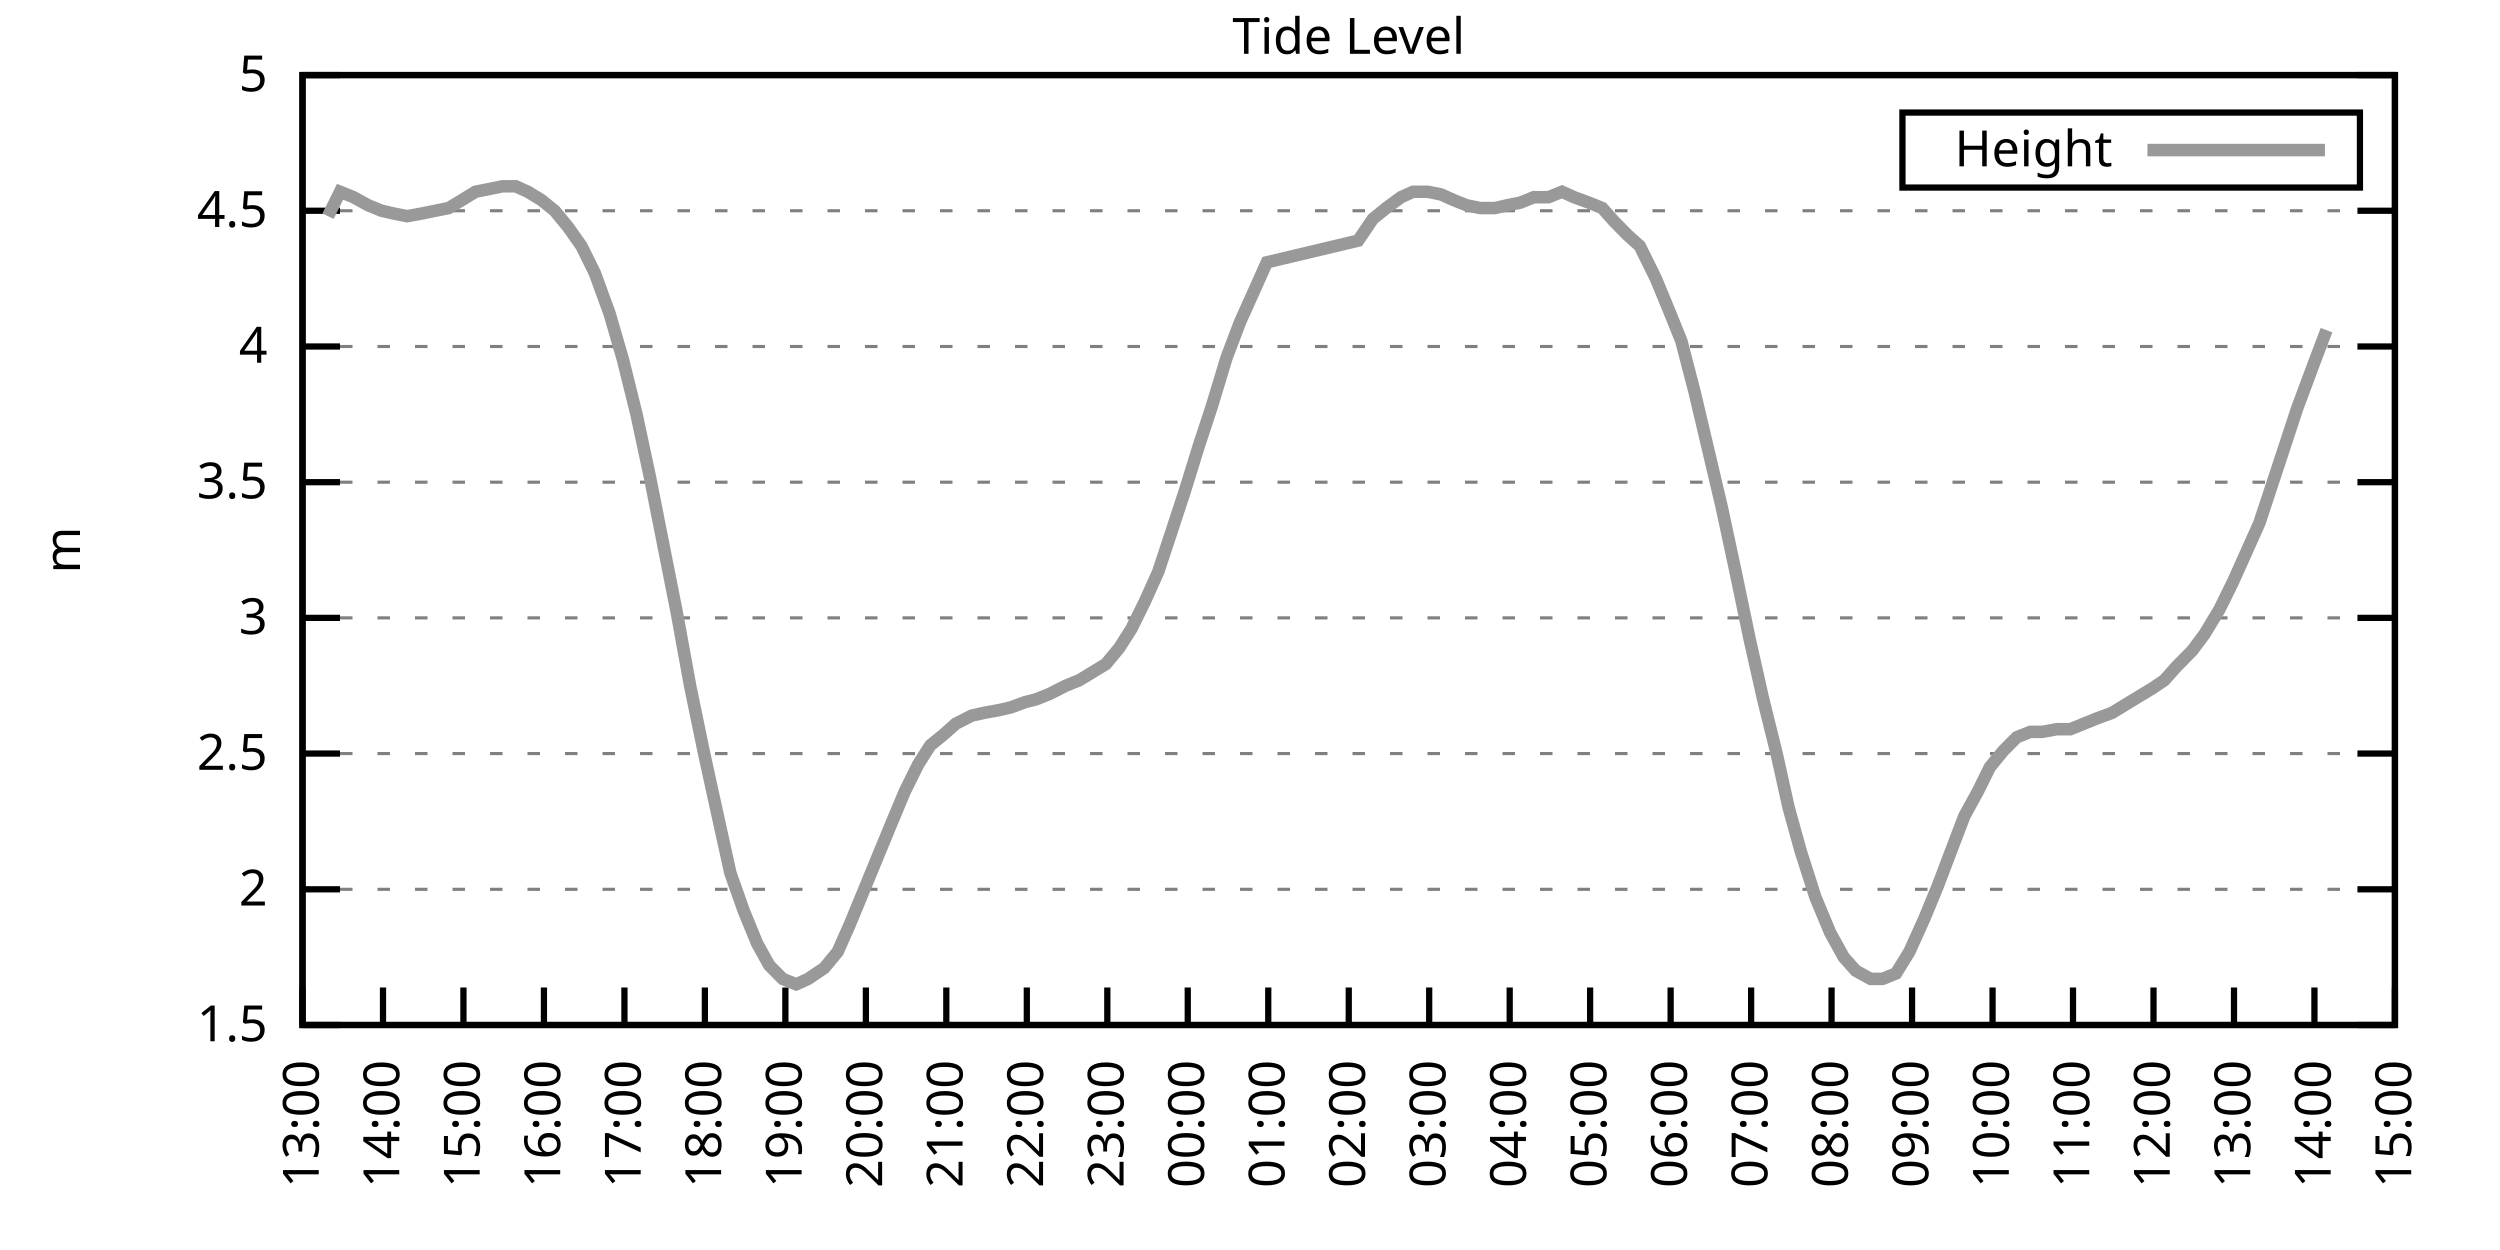
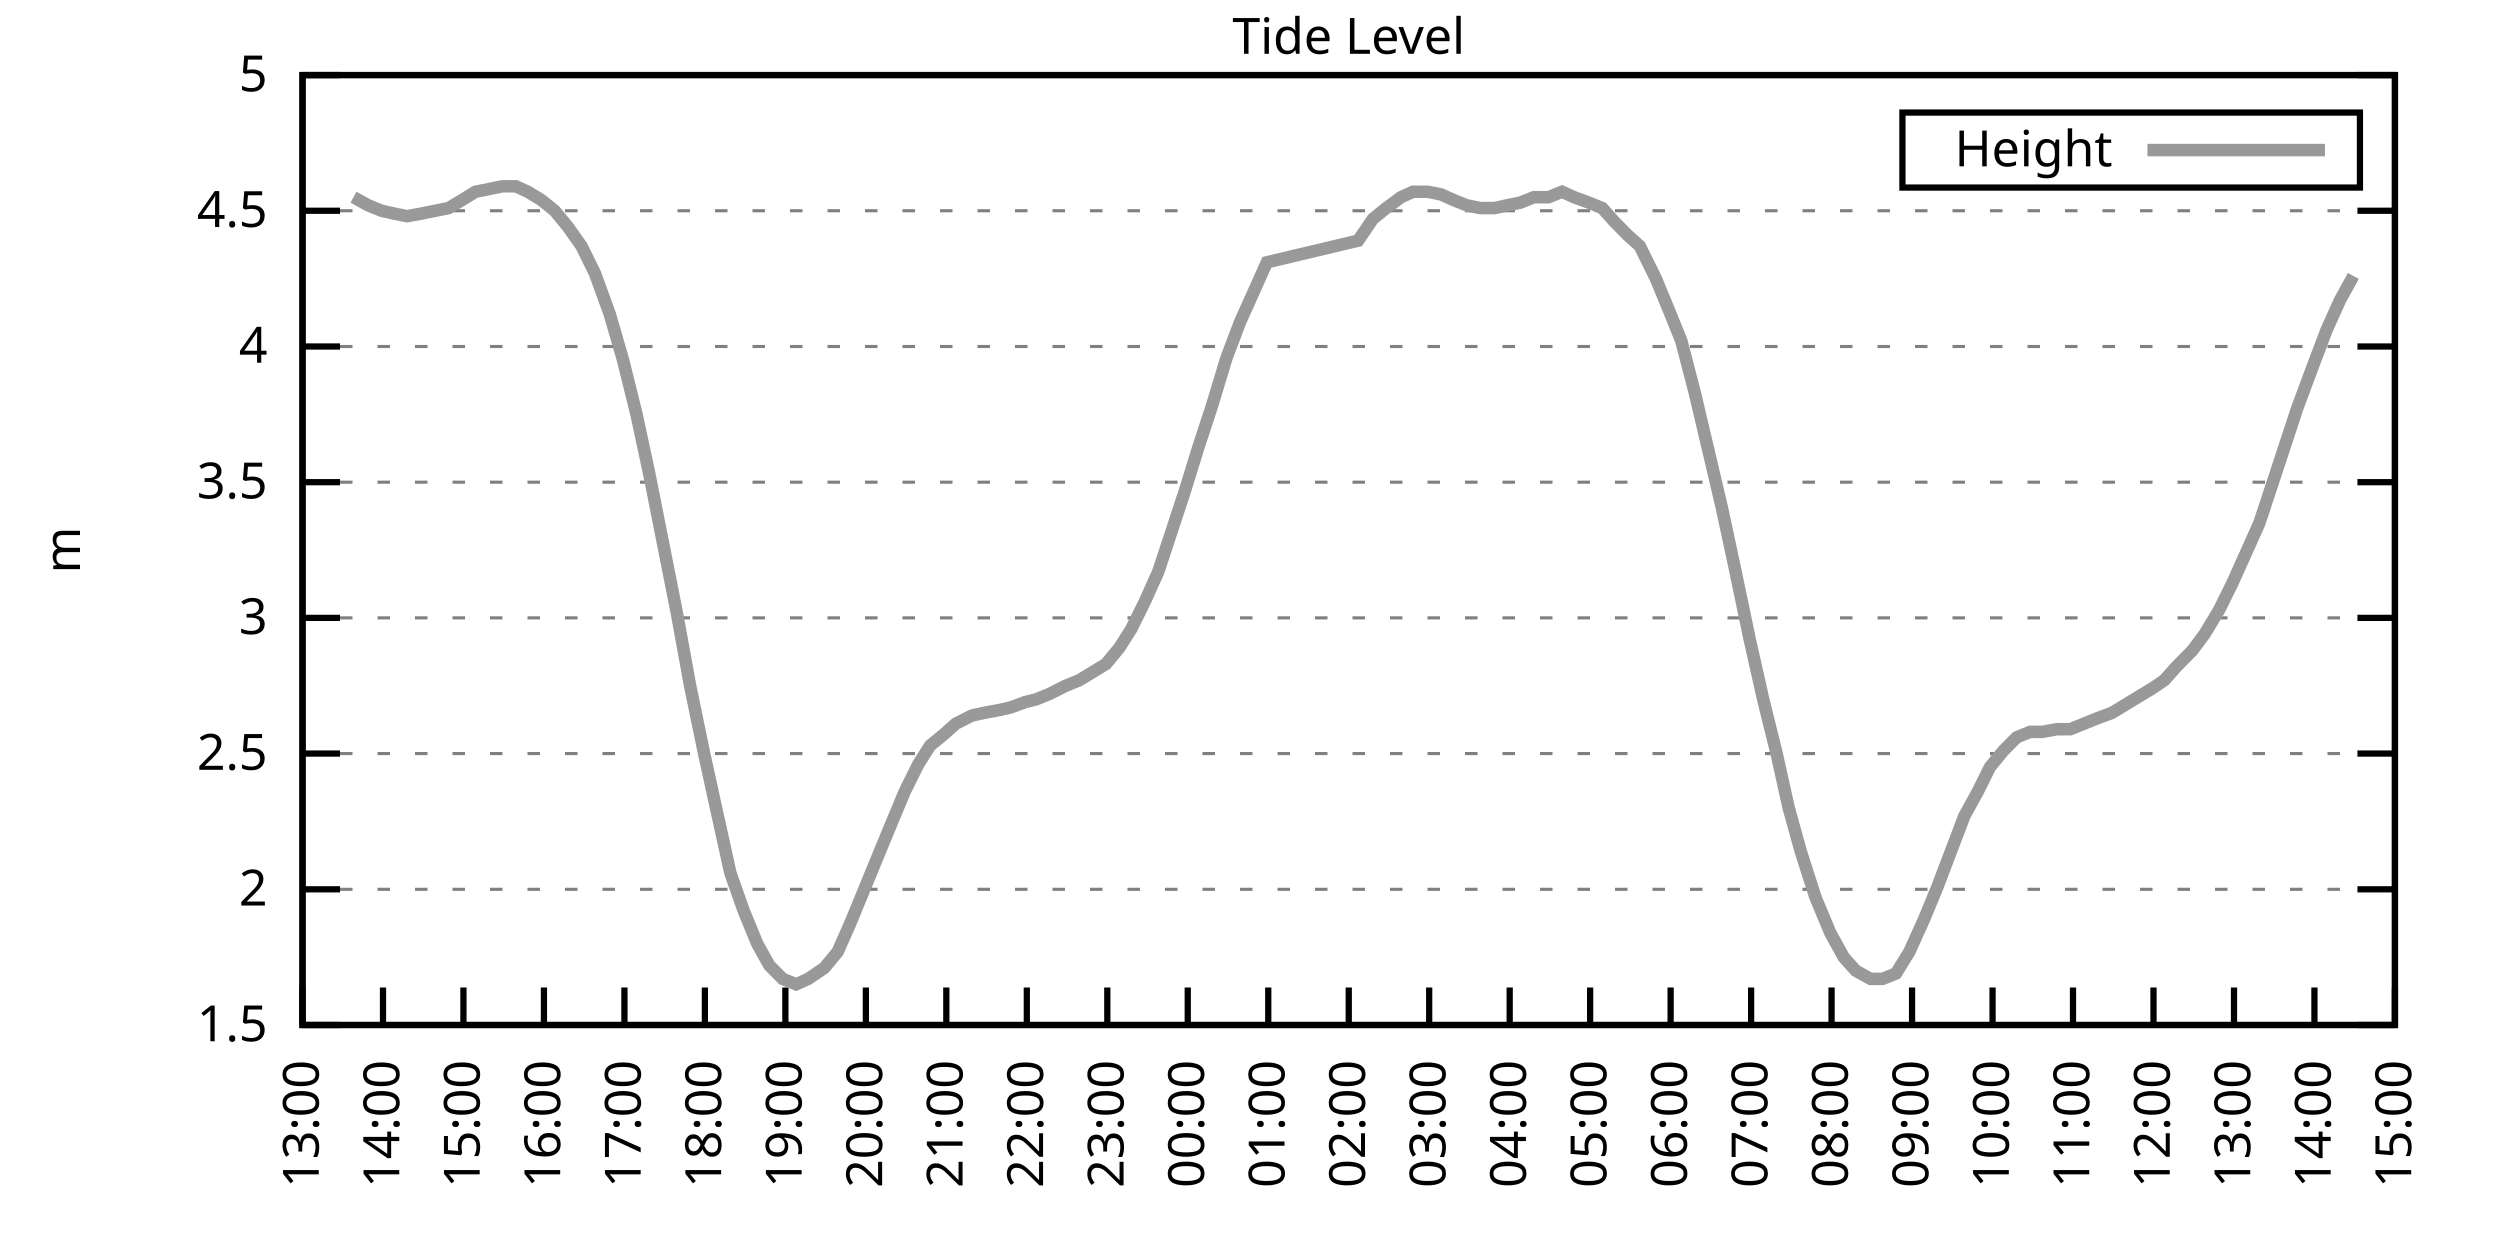
<svg xmlns="http://www.w3.org/2000/svg" xmlns:xlink="http://www.w3.org/1999/xlink" width="400" height="200" viewBox="0 0 400 200">
  <g id="gnuplot_canvas">
    <rect x="0" y="0" width="400" height="200" fill="none" />
    <defs>
      <circle id="gpDot" r="0.5" stroke-width="0.5" stroke="currentColor" />
      <path id="gpPt0" stroke-width="0.333" stroke="currentColor" d="M-1,0 h2 M0,-1 v2" />
      <path id="gpPt1" stroke-width="0.333" stroke="currentColor" d="M-1,-1 L1,1 M1,-1 L-1,1" />
      <path id="gpPt2" stroke-width="0.333" stroke="currentColor" d="M-1,0 L1,0 M0,-1 L0,1 M-1,-1 L1,1 M-1,1 L1,-1" />
      <rect id="gpPt3" stroke-width="0.333" stroke="currentColor" x="-1" y="-1" width="2" height="2" />
      <rect id="gpPt4" stroke-width="0.333" stroke="currentColor" fill="currentColor" x="-1" y="-1" width="2" height="2" />
      <circle id="gpPt5" stroke-width="0.333" stroke="currentColor" cx="0" cy="0" r="1" />
      <use xlink:href="#gpPt5" id="gpPt6" fill="currentColor" stroke="none" />
      <path id="gpPt7" stroke-width="0.333" stroke="currentColor" d="M0,-1.33 L-1.33,0.67 L1.33,0.67 z" />
      <use xlink:href="#gpPt7" id="gpPt8" fill="currentColor" stroke="none" />
      <use xlink:href="#gpPt7" id="gpPt9" stroke="currentColor" transform="rotate(180)" />
      <use xlink:href="#gpPt9" id="gpPt10" fill="currentColor" stroke="none" />
      <use xlink:href="#gpPt3" id="gpPt11" stroke="currentColor" transform="rotate(45)" />
      <use xlink:href="#gpPt11" id="gpPt12" fill="currentColor" stroke="none" />
      <path id="gpPt13" stroke-width="0.333" stroke="currentColor" d="M0,1.330 L1.265,0.411 L0.782,-1.067 L-0.782,-1.076 L-1.265,0.411 z" />
      <use xlink:href="#gpPt13" id="gpPt14" fill="currentColor" stroke="none" />
      <filter id="textbox" filterUnits="objectBoundingBox" x="0" y="0" height="1" width="1">
        <feFlood flood-color="white" flood-opacity="1" result="bgnd" />
        <feComposite in="SourceGraphic" in2="bgnd" operator="atop" />
      </filter>
      <filter id="greybox" filterUnits="objectBoundingBox" x="0" y="0" height="1" width="1">
        <feFlood flood-color="lightgrey" flood-opacity="1" result="grey" />
        <feComposite in="SourceGraphic" in2="grey" operator="atop" />
      </filter>
    </defs>
    <g fill="none" color="white" stroke="currentColor" stroke-width="1.00" stroke-linecap="butt" stroke-linejoin="miter">
</g>
    <g fill="none" color="black" stroke="currentColor" stroke-width="1.00" stroke-linecap="butt" stroke-linejoin="miter">
      <g stroke="none" shape-rendering="crispEdges">
        <polygon fill="rgb(255, 255, 255)" points="48.40,164.00 383.18,164.00 383.18,12.02 48.40,12.02 " />
      </g>
    </g>
    <g fill="none" color="black" stroke="currentColor" stroke-width="1.00" stroke-linecap="butt" stroke-linejoin="miter">
</g>
    <g fill="none" color="black" stroke="black" stroke-width="0.50" stroke-linecap="butt" stroke-linejoin="miter">
</g>
    <g fill="none" color="gray" stroke="currentColor" stroke-width="0.50" stroke-linecap="butt" stroke-linejoin="miter">
      <path stroke="gray" stroke-dasharray="2,4" class="gridline" d="M48.40,164.00 L383.19,164.00  " />
    </g>
    <g fill="none" color="gray" stroke="gray" stroke-width="1.00" stroke-linecap="butt" stroke-linejoin="miter">
</g>
    <g fill="none" color="black" stroke="currentColor" stroke-width="1.00" stroke-linecap="butt" stroke-linejoin="miter">
      <path stroke="black" d="M48.40,164.00 L54.40,164.00 M383.19,164.00 L377.19,164.00  " />
      <g transform="translate(42.80,166.60)" stroke="none" fill="black" font-family="Sans" font-size="8.00" text-anchor="end">
        <text>
          <tspan font-family="Sans"> 1.5</tspan>
        </text>
      </g>
    </g>
    <g fill="none" color="black" stroke="currentColor" stroke-width="1.00" stroke-linecap="butt" stroke-linejoin="miter">
</g>
    <g fill="none" color="black" stroke="black" stroke-width="0.50" stroke-linecap="butt" stroke-linejoin="miter">
</g>
    <g fill="none" color="gray" stroke="currentColor" stroke-width="0.50" stroke-linecap="butt" stroke-linejoin="miter">
      <path stroke="gray" stroke-dasharray="2,4" class="gridline" d="M48.40,142.29 L383.19,142.29  " />
    </g>
    <g fill="none" color="gray" stroke="gray" stroke-width="1.00" stroke-linecap="butt" stroke-linejoin="miter">
</g>
    <g fill="none" color="black" stroke="currentColor" stroke-width="1.00" stroke-linecap="butt" stroke-linejoin="miter">
      <path stroke="black" d="M48.40,142.29 L54.40,142.29 M383.19,142.29 L377.19,142.29  " />
      <g transform="translate(42.80,144.89)" stroke="none" fill="black" font-family="Sans" font-size="8.00" text-anchor="end">
        <text>
          <tspan font-family="Sans"> 2</tspan>
        </text>
      </g>
    </g>
    <g fill="none" color="black" stroke="currentColor" stroke-width="1.00" stroke-linecap="butt" stroke-linejoin="miter">
</g>
    <g fill="none" color="black" stroke="black" stroke-width="0.50" stroke-linecap="butt" stroke-linejoin="miter">
</g>
    <g fill="none" color="gray" stroke="currentColor" stroke-width="0.50" stroke-linecap="butt" stroke-linejoin="miter">
      <path stroke="gray" stroke-dasharray="2,4" class="gridline" d="M48.40,120.57 L383.19,120.57  " />
    </g>
    <g fill="none" color="gray" stroke="gray" stroke-width="1.00" stroke-linecap="butt" stroke-linejoin="miter">
</g>
    <g fill="none" color="black" stroke="currentColor" stroke-width="1.00" stroke-linecap="butt" stroke-linejoin="miter">
      <path stroke="black" d="M48.40,120.57 L54.40,120.57 M383.19,120.57 L377.19,120.57  " />
      <g transform="translate(42.80,123.17)" stroke="none" fill="black" font-family="Sans" font-size="8.00" text-anchor="end">
        <text>
          <tspan font-family="Sans"> 2.5</tspan>
        </text>
      </g>
    </g>
    <g fill="none" color="black" stroke="currentColor" stroke-width="1.00" stroke-linecap="butt" stroke-linejoin="miter">
</g>
    <g fill="none" color="black" stroke="black" stroke-width="0.50" stroke-linecap="butt" stroke-linejoin="miter">
</g>
    <g fill="none" color="gray" stroke="currentColor" stroke-width="0.50" stroke-linecap="butt" stroke-linejoin="miter">
      <path stroke="gray" stroke-dasharray="2,4" class="gridline" d="M48.40,98.86 L383.19,98.86  " />
    </g>
    <g fill="none" color="gray" stroke="gray" stroke-width="1.00" stroke-linecap="butt" stroke-linejoin="miter">
</g>
    <g fill="none" color="black" stroke="currentColor" stroke-width="1.00" stroke-linecap="butt" stroke-linejoin="miter">
      <path stroke="black" d="M48.40,98.86 L54.40,98.86 M383.19,98.86 L377.19,98.86  " />
      <g transform="translate(42.80,101.46)" stroke="none" fill="black" font-family="Sans" font-size="8.00" text-anchor="end">
        <text>
          <tspan font-family="Sans"> 3</tspan>
        </text>
      </g>
    </g>
    <g fill="none" color="black" stroke="currentColor" stroke-width="1.00" stroke-linecap="butt" stroke-linejoin="miter">
</g>
    <g fill="none" color="black" stroke="black" stroke-width="0.50" stroke-linecap="butt" stroke-linejoin="miter">
</g>
    <g fill="none" color="gray" stroke="currentColor" stroke-width="0.50" stroke-linecap="butt" stroke-linejoin="miter">
      <path stroke="gray" stroke-dasharray="2,4" class="gridline" d="M48.40,77.15 L383.19,77.15  " />
    </g>
    <g fill="none" color="gray" stroke="gray" stroke-width="1.00" stroke-linecap="butt" stroke-linejoin="miter">
</g>
    <g fill="none" color="black" stroke="currentColor" stroke-width="1.00" stroke-linecap="butt" stroke-linejoin="miter">
      <path stroke="black" d="M48.40,77.15 L54.40,77.15 M383.19,77.15 L377.19,77.15  " />
      <g transform="translate(42.80,79.75)" stroke="none" fill="black" font-family="Sans" font-size="8.00" text-anchor="end">
        <text>
          <tspan font-family="Sans"> 3.5</tspan>
        </text>
      </g>
    </g>
    <g fill="none" color="black" stroke="currentColor" stroke-width="1.00" stroke-linecap="butt" stroke-linejoin="miter">
</g>
    <g fill="none" color="black" stroke="black" stroke-width="0.50" stroke-linecap="butt" stroke-linejoin="miter">
</g>
    <g fill="none" color="gray" stroke="currentColor" stroke-width="0.50" stroke-linecap="butt" stroke-linejoin="miter">
      <path stroke="gray" stroke-dasharray="2,4" class="gridline" d="M48.40,55.44 L383.19,55.44  " />
    </g>
    <g fill="none" color="gray" stroke="gray" stroke-width="1.00" stroke-linecap="butt" stroke-linejoin="miter">
</g>
    <g fill="none" color="black" stroke="currentColor" stroke-width="1.00" stroke-linecap="butt" stroke-linejoin="miter">
      <path stroke="black" d="M48.40,55.44 L54.40,55.44 M383.19,55.44 L377.19,55.44  " />
      <g transform="translate(42.80,58.04)" stroke="none" fill="black" font-family="Sans" font-size="8.00" text-anchor="end">
        <text>
          <tspan font-family="Sans"> 4</tspan>
        </text>
      </g>
    </g>
    <g fill="none" color="black" stroke="currentColor" stroke-width="1.00" stroke-linecap="butt" stroke-linejoin="miter">
</g>
    <g fill="none" color="black" stroke="black" stroke-width="0.50" stroke-linecap="butt" stroke-linejoin="miter">
</g>
    <g fill="none" color="gray" stroke="currentColor" stroke-width="0.50" stroke-linecap="butt" stroke-linejoin="miter">
      <path stroke="gray" stroke-dasharray="2,4" class="gridline" d="M48.40,33.72 L383.19,33.72  " />
    </g>
    <g fill="none" color="gray" stroke="gray" stroke-width="1.00" stroke-linecap="butt" stroke-linejoin="miter">
</g>
    <g fill="none" color="black" stroke="currentColor" stroke-width="1.00" stroke-linecap="butt" stroke-linejoin="miter">
      <path stroke="black" d="M48.40,33.72 L54.40,33.72 M383.19,33.72 L377.19,33.72  " />
      <g transform="translate(42.80,36.32)" stroke="none" fill="black" font-family="Sans" font-size="8.00" text-anchor="end">
        <text>
          <tspan font-family="Sans"> 4.5</tspan>
        </text>
      </g>
    </g>
    <g fill="none" color="black" stroke="currentColor" stroke-width="1.00" stroke-linecap="butt" stroke-linejoin="miter">
</g>
    <g fill="none" color="black" stroke="black" stroke-width="0.50" stroke-linecap="butt" stroke-linejoin="miter">
</g>
    <g fill="none" color="gray" stroke="currentColor" stroke-width="0.50" stroke-linecap="butt" stroke-linejoin="miter">
      <path stroke="gray" stroke-dasharray="2,4" class="gridline" d="M48.40,12.01 L383.19,12.01  " />
    </g>
    <g fill="none" color="gray" stroke="gray" stroke-width="1.00" stroke-linecap="butt" stroke-linejoin="miter">
</g>
    <g fill="none" color="black" stroke="currentColor" stroke-width="1.00" stroke-linecap="butt" stroke-linejoin="miter">
      <path stroke="black" d="M48.40,12.01 L54.40,12.01 M383.19,12.01 L377.19,12.01  " />
      <g transform="translate(42.80,14.61)" stroke="none" fill="black" font-family="Sans" font-size="8.00" text-anchor="end">
        <text>
          <tspan font-family="Sans"> 5</tspan>
        </text>
      </g>
    </g>
    <g fill="none" color="black" stroke="currentColor" stroke-width="1.00" stroke-linecap="butt" stroke-linejoin="miter">
      <path stroke="black" d="M48.40,164.00 L48.40,158.00  " />
      <g transform="translate(51.00,169.60) rotate(270.00)" stroke="none" fill="black" font-family="Sans" font-size="8.00" text-anchor="end">
        <text>
          <tspan font-family="Sans">13:00</tspan>
        </text>
      </g>
    </g>
    <g fill="none" color="black" stroke="currentColor" stroke-width="1.00" stroke-linecap="butt" stroke-linejoin="miter">
      <path stroke="black" d="M61.28,164.00 L61.28,158.00  " />
      <g transform="translate(63.88,169.60) rotate(270.00)" stroke="none" fill="black" font-family="Sans" font-size="8.00" text-anchor="end">
        <text>
          <tspan font-family="Sans">14:00</tspan>
        </text>
      </g>
    </g>
    <g fill="none" color="black" stroke="currentColor" stroke-width="1.00" stroke-linecap="butt" stroke-linejoin="miter">
      <path stroke="black" d="M74.15,164.00 L74.15,158.00  " />
      <g transform="translate(76.75,169.60) rotate(270.00)" stroke="none" fill="black" font-family="Sans" font-size="8.00" text-anchor="end">
        <text>
          <tspan font-family="Sans">15:00</tspan>
        </text>
      </g>
    </g>
    <g fill="none" color="black" stroke="currentColor" stroke-width="1.00" stroke-linecap="butt" stroke-linejoin="miter">
      <path stroke="black" d="M87.03,164.00 L87.03,158.00  " />
      <g transform="translate(89.63,169.60) rotate(270.00)" stroke="none" fill="black" font-family="Sans" font-size="8.00" text-anchor="end">
        <text>
          <tspan font-family="Sans">16:00</tspan>
        </text>
      </g>
    </g>
    <g fill="none" color="black" stroke="currentColor" stroke-width="1.00" stroke-linecap="butt" stroke-linejoin="miter">
      <path stroke="black" d="M99.91,164.00 L99.91,158.00  " />
      <g transform="translate(102.51,169.60) rotate(270.00)" stroke="none" fill="black" font-family="Sans" font-size="8.00" text-anchor="end">
        <text>
          <tspan font-family="Sans">17:00</tspan>
        </text>
      </g>
    </g>
    <g fill="none" color="black" stroke="currentColor" stroke-width="1.00" stroke-linecap="butt" stroke-linejoin="miter">
      <path stroke="black" d="M112.78,164.00 L112.78,158.00  " />
      <g transform="translate(115.38,169.60) rotate(270.00)" stroke="none" fill="black" font-family="Sans" font-size="8.00" text-anchor="end">
        <text>
          <tspan font-family="Sans">18:00</tspan>
        </text>
      </g>
    </g>
    <g fill="none" color="black" stroke="currentColor" stroke-width="1.00" stroke-linecap="butt" stroke-linejoin="miter">
      <path stroke="black" d="M125.66,164.00 L125.66,158.00  " />
      <g transform="translate(128.26,169.60) rotate(270.00)" stroke="none" fill="black" font-family="Sans" font-size="8.00" text-anchor="end">
        <text>
          <tspan font-family="Sans">19:00</tspan>
        </text>
      </g>
    </g>
    <g fill="none" color="black" stroke="currentColor" stroke-width="1.00" stroke-linecap="butt" stroke-linejoin="miter">
      <path stroke="black" d="M138.54,164.00 L138.54,158.00  " />
      <g transform="translate(141.14,169.60) rotate(270.00)" stroke="none" fill="black" font-family="Sans" font-size="8.00" text-anchor="end">
        <text>
          <tspan font-family="Sans">20:00</tspan>
        </text>
      </g>
    </g>
    <g fill="none" color="black" stroke="currentColor" stroke-width="1.00" stroke-linecap="butt" stroke-linejoin="miter">
      <path stroke="black" d="M151.41,164.00 L151.41,158.00  " />
      <g transform="translate(154.01,169.60) rotate(270.00)" stroke="none" fill="black" font-family="Sans" font-size="8.00" text-anchor="end">
        <text>
          <tspan font-family="Sans">21:00</tspan>
        </text>
      </g>
    </g>
    <g fill="none" color="black" stroke="currentColor" stroke-width="1.00" stroke-linecap="butt" stroke-linejoin="miter">
      <path stroke="black" d="M164.29,164.00 L164.29,158.00  " />
      <g transform="translate(166.89,169.60) rotate(270.00)" stroke="none" fill="black" font-family="Sans" font-size="8.00" text-anchor="end">
        <text>
          <tspan font-family="Sans">22:00</tspan>
        </text>
      </g>
    </g>
    <g fill="none" color="black" stroke="currentColor" stroke-width="1.00" stroke-linecap="butt" stroke-linejoin="miter">
      <path stroke="black" d="M177.17,164.00 L177.17,158.00  " />
      <g transform="translate(179.77,169.60) rotate(270.00)" stroke="none" fill="black" font-family="Sans" font-size="8.00" text-anchor="end">
        <text>
          <tspan font-family="Sans">23:00</tspan>
        </text>
      </g>
    </g>
    <g fill="none" color="black" stroke="currentColor" stroke-width="1.00" stroke-linecap="butt" stroke-linejoin="miter">
      <path stroke="black" d="M190.04,164.00 L190.04,158.00  " />
      <g transform="translate(192.64,169.60) rotate(270.00)" stroke="none" fill="black" font-family="Sans" font-size="8.00" text-anchor="end">
        <text>
          <tspan font-family="Sans">00:00</tspan>
        </text>
      </g>
    </g>
    <g fill="none" color="black" stroke="currentColor" stroke-width="1.00" stroke-linecap="butt" stroke-linejoin="miter">
      <path stroke="black" d="M202.92,164.00 L202.92,158.00  " />
      <g transform="translate(205.52,169.60) rotate(270.00)" stroke="none" fill="black" font-family="Sans" font-size="8.00" text-anchor="end">
        <text>
          <tspan font-family="Sans">01:00</tspan>
        </text>
      </g>
    </g>
    <g fill="none" color="black" stroke="currentColor" stroke-width="1.00" stroke-linecap="butt" stroke-linejoin="miter">
      <path stroke="black" d="M215.80,164.00 L215.80,158.00  " />
      <g transform="translate(218.40,169.60) rotate(270.00)" stroke="none" fill="black" font-family="Sans" font-size="8.00" text-anchor="end">
        <text>
          <tspan font-family="Sans">02:00</tspan>
        </text>
      </g>
    </g>
    <g fill="none" color="black" stroke="currentColor" stroke-width="1.00" stroke-linecap="butt" stroke-linejoin="miter">
      <path stroke="black" d="M228.67,164.00 L228.67,158.00  " />
      <g transform="translate(231.27,169.60) rotate(270.00)" stroke="none" fill="black" font-family="Sans" font-size="8.00" text-anchor="end">
        <text>
          <tspan font-family="Sans">03:00</tspan>
        </text>
      </g>
    </g>
    <g fill="none" color="black" stroke="currentColor" stroke-width="1.00" stroke-linecap="butt" stroke-linejoin="miter">
      <path stroke="black" d="M241.55,164.00 L241.55,158.00  " />
      <g transform="translate(244.15,169.60) rotate(270.00)" stroke="none" fill="black" font-family="Sans" font-size="8.00" text-anchor="end">
        <text>
          <tspan font-family="Sans">04:00</tspan>
        </text>
      </g>
    </g>
    <g fill="none" color="black" stroke="currentColor" stroke-width="1.00" stroke-linecap="butt" stroke-linejoin="miter">
      <path stroke="black" d="M254.42,164.00 L254.42,158.00  " />
      <g transform="translate(257.02,169.60) rotate(270.00)" stroke="none" fill="black" font-family="Sans" font-size="8.00" text-anchor="end">
        <text>
          <tspan font-family="Sans">05:00</tspan>
        </text>
      </g>
    </g>
    <g fill="none" color="black" stroke="currentColor" stroke-width="1.00" stroke-linecap="butt" stroke-linejoin="miter">
      <path stroke="black" d="M267.30,164.00 L267.30,158.00  " />
      <g transform="translate(269.90,169.60) rotate(270.00)" stroke="none" fill="black" font-family="Sans" font-size="8.00" text-anchor="end">
        <text>
          <tspan font-family="Sans">06:00</tspan>
        </text>
      </g>
    </g>
    <g fill="none" color="black" stroke="currentColor" stroke-width="1.00" stroke-linecap="butt" stroke-linejoin="miter">
      <path stroke="black" d="M280.18,164.00 L280.18,158.00  " />
      <g transform="translate(282.78,169.60) rotate(270.00)" stroke="none" fill="black" font-family="Sans" font-size="8.00" text-anchor="end">
        <text>
          <tspan font-family="Sans">07:00</tspan>
        </text>
      </g>
    </g>
    <g fill="none" color="black" stroke="currentColor" stroke-width="1.00" stroke-linecap="butt" stroke-linejoin="miter">
      <path stroke="black" d="M293.05,164.00 L293.05,158.00  " />
      <g transform="translate(295.65,169.60) rotate(270.00)" stroke="none" fill="black" font-family="Sans" font-size="8.00" text-anchor="end">
        <text>
          <tspan font-family="Sans">08:00</tspan>
        </text>
      </g>
    </g>
    <g fill="none" color="black" stroke="currentColor" stroke-width="1.00" stroke-linecap="butt" stroke-linejoin="miter">
      <path stroke="black" d="M305.93,164.00 L305.93,158.00  " />
      <g transform="translate(308.53,169.60) rotate(270.00)" stroke="none" fill="black" font-family="Sans" font-size="8.00" text-anchor="end">
        <text>
          <tspan font-family="Sans">09:00</tspan>
        </text>
      </g>
    </g>
    <g fill="none" color="black" stroke="currentColor" stroke-width="1.00" stroke-linecap="butt" stroke-linejoin="miter">
      <path stroke="black" d="M318.81,164.00 L318.81,158.00  " />
      <g transform="translate(321.41,169.60) rotate(270.00)" stroke="none" fill="black" font-family="Sans" font-size="8.00" text-anchor="end">
        <text>
          <tspan font-family="Sans">10:00</tspan>
        </text>
      </g>
    </g>
    <g fill="none" color="black" stroke="currentColor" stroke-width="1.00" stroke-linecap="butt" stroke-linejoin="miter">
      <path stroke="black" d="M331.68,164.00 L331.68,158.00  " />
      <g transform="translate(334.28,169.60) rotate(270.00)" stroke="none" fill="black" font-family="Sans" font-size="8.00" text-anchor="end">
        <text>
          <tspan font-family="Sans">11:00</tspan>
        </text>
      </g>
    </g>
    <g fill="none" color="black" stroke="currentColor" stroke-width="1.00" stroke-linecap="butt" stroke-linejoin="miter">
      <path stroke="black" d="M344.56,164.00 L344.56,158.00  " />
      <g transform="translate(347.16,169.60) rotate(270.00)" stroke="none" fill="black" font-family="Sans" font-size="8.00" text-anchor="end">
        <text>
          <tspan font-family="Sans">12:00</tspan>
        </text>
      </g>
    </g>
    <g fill="none" color="black" stroke="currentColor" stroke-width="1.00" stroke-linecap="butt" stroke-linejoin="miter">
      <path stroke="black" d="M357.44,164.00 L357.44,158.00  " />
      <g transform="translate(360.04,169.60) rotate(270.00)" stroke="none" fill="black" font-family="Sans" font-size="8.00" text-anchor="end">
        <text>
          <tspan font-family="Sans">13:00</tspan>
        </text>
      </g>
    </g>
    <g fill="none" color="black" stroke="currentColor" stroke-width="1.00" stroke-linecap="butt" stroke-linejoin="miter">
      <path stroke="black" d="M370.31,164.00 L370.31,158.00  " />
      <g transform="translate(372.91,169.60) rotate(270.00)" stroke="none" fill="black" font-family="Sans" font-size="8.00" text-anchor="end">
        <text>
          <tspan font-family="Sans">14:00</tspan>
        </text>
      </g>
    </g>
    <g fill="none" color="black" stroke="currentColor" stroke-width="1.00" stroke-linecap="butt" stroke-linejoin="miter">
      <path stroke="black" d="M383.19,164.00 L383.19,158.00  " />
      <g transform="translate(385.79,169.60) rotate(270.00)" stroke="none" fill="black" font-family="Sans" font-size="8.00" text-anchor="end">
        <text>
          <tspan font-family="Sans">15:00</tspan>
        </text>
      </g>
    </g>
    <g fill="none" color="black" stroke="currentColor" stroke-width="1.00" stroke-linecap="butt" stroke-linejoin="miter">
</g>
    <g fill="none" color="black" stroke="currentColor" stroke-width="1.00" stroke-linecap="butt" stroke-linejoin="miter">
      <path stroke="black" d="M48.40,12.01 L48.40,164.00 L383.19,164.00 L383.19,12.01 L48.40,12.01 Z  " />
    </g>
    <g fill="none" color="black" stroke="currentColor" stroke-width="1.00" stroke-linecap="butt" stroke-linejoin="miter">
</g>
    <g fill="none" color="black" stroke="currentColor" stroke-width="1.00" stroke-linecap="butt" stroke-linejoin="miter">
      <path stroke="black" d="M304.39,30.01 L304.39,18.01 L377.59,18.01 L377.59,30.01 L304.39,30.01 Z  " />
    </g>
    <g id="Tide_level_plot_1">
      <g fill="none" color="white" stroke="black" stroke-width="2.00" stroke-linecap="butt" stroke-linejoin="miter">
</g>
      <g fill="none" color="black" stroke="currentColor" stroke-width="2.00" stroke-linecap="butt" stroke-linejoin="miter">
        <g transform="translate(337.99,26.61)" stroke="none" fill="black" font-family="Sans" font-size="8.00" text-anchor="end">
          <text>
            <tspan font-family="Sans">Height</tspan>
          </text>
        </g>
      </g>
      <g fill="none" color="black" stroke="currentColor" stroke-width="2.00" stroke-linecap="butt" stroke-linejoin="miter">
-         <path stroke="rgb(153, 153, 153)" d="M343.59,24.01 L371.99,24.01 M52.48,34.59 L54.41,30.68 L56.56,31.55 L58.92,32.85 L61.06,33.72 L62.99,34.16   L65.14,34.59 L67.50,34.16 L69.65,33.72 L71.79,33.29 L73.94,31.99 L76.08,30.68 L78.23,30.25 L80.38,29.81   L82.52,29.81 L84.45,30.68 L86.60,31.99 L88.75,33.72 L90.89,36.33 L93.04,39.37 L95.18,43.71 L97.55,50.22   L99.69,57.61 L101.84,66.29 L103.98,76.28 L106.13,87.14 L108.28,97.99 L110.42,109.72 L112.57,120.14 L114.28,127.96   L116.86,139.68 L119.01,145.76 L121.15,150.97 L123.08,154.45 L125.23,156.62 L127.38,157.49 L129.31,156.62 L131.88,154.88   L134.03,152.28 L135.96,147.93 L138.11,142.72 L140.25,137.51 L142.40,132.30 L144.76,126.65 L146.91,122.31 L148.84,119.27   L150.98,117.53 L152.91,115.80 L155.49,114.49 L157.42,114.06 L159.78,113.63 L161.71,113.19 L164.07,112.32 L165.79,111.89   L167.94,111.02 L170.51,109.72 L172.66,108.85 L174.80,107.55 L176.95,106.24 L179.10,103.64 L181.03,100.60 L183.17,96.26   L185.32,91.48 L187.47,84.97 L189.61,78.45 L191.76,71.50 L193.90,64.99 L196.27,57.17 L198.41,51.53 L200.56,46.75   L202.70,41.97 L217.30,38.50 L219.66,35.03 L221.80,33.29 L224.16,31.55 L226.10,30.68 L228.46,30.68 L230.60,31.12   L232.53,31.99 L234.68,32.85 L236.83,33.29 L239.19,33.29 L241.12,32.85 L243.26,32.42 L245.41,31.55 L247.77,31.55   L249.92,30.68 L251.85,31.55 L254.21,32.42 L256.36,33.29 L258.29,35.46 L260.43,37.63 L262.37,39.37 L264.94,44.58   L267.09,49.79 L269.02,54.57 L271.16,62.82 L273.31,71.94 L275.46,81.06 L277.60,91.04 L279.96,102.34 L282.11,111.89   L284.26,120.57 L286.19,129.26 L288.12,136.21 L290.48,143.59 L292.84,149.24 L294.99,153.14 L296.92,155.31 L299.28,156.62   L301.21,156.62 L303.36,155.75 L305.50,152.28 L307.86,147.06 L310.01,141.85 L312.15,136.21 L314.30,130.56 L316.45,126.65   L318.38,122.75 L320.52,120.14 L322.67,117.97 L324.82,117.10 L326.75,117.10 L329.11,116.67 L331.25,116.67 L333.40,115.80   L335.55,114.93 L337.91,114.06 L340.05,112.76 L342.20,111.45 L344.35,110.15 L346.28,108.85 L348.21,106.68 L350.78,104.07   L352.72,101.47 L355.08,97.56 L357.22,93.22 L359.37,88.44 L361.51,83.66 L363.66,77.15 L365.81,70.63 L367.52,65.42   L370.10,58.48 L372.24,52.83  " />
+         <path stroke="rgb(153, 153, 153)" d="M343.59,24.01 L371.99,24.01 M56.56,31.55 L58.92,32.85 L61.06,33.72 L62.99,34.16 L65.14,34.59 L67.50,34.16   L69.65,33.72 L71.79,33.29 L73.94,31.99 L76.08,30.68 L78.23,30.25 L80.38,29.81 L82.52,29.81 L84.45,30.68   L86.60,31.99 L88.75,33.72 L90.89,36.33 L93.04,39.37 L95.18,43.71 L97.55,50.22 L99.69,57.61 L101.84,66.29   L103.98,76.28 L106.13,87.14 L108.28,97.99 L110.42,109.72 L112.57,120.14 L114.28,127.96 L116.86,139.68 L119.01,145.76   L121.15,150.97 L123.08,154.45 L125.23,156.62 L127.38,157.49 L129.31,156.62 L131.88,154.88 L134.03,152.28 L135.96,147.93   L138.11,142.72 L140.25,137.51 L142.40,132.30 L144.76,126.65 L146.91,122.31 L148.84,119.27 L150.98,117.53 L152.91,115.80   L155.49,114.49 L157.42,114.06 L159.78,113.63 L161.71,113.19 L164.07,112.32 L165.79,111.89 L167.94,111.02 L170.51,109.72   L172.66,108.85 L174.80,107.55 L176.95,106.24 L179.10,103.64 L181.03,100.60 L183.17,96.26 L185.32,91.48 L187.47,84.97   L189.61,78.45 L191.76,71.50 L193.90,64.99 L196.27,57.17 L198.41,51.53 L200.56,46.75 L202.70,41.97 L217.30,38.50   L219.66,35.03 L221.80,33.29 L224.16,31.55 L226.10,30.68 L228.46,30.68 L230.60,31.12 L232.53,31.99 L234.68,32.85   L236.83,33.29 L239.19,33.29 L241.12,32.85 L243.26,32.42 L245.41,31.55 L247.77,31.55 L249.92,30.68 L251.85,31.55   L254.21,32.42 L256.36,33.29 L258.29,35.46 L260.43,37.63 L262.37,39.37 L264.94,44.58 L267.09,49.79 L269.02,54.57   L271.16,62.82 L273.31,71.94 L275.46,81.06 L277.60,91.04 L279.96,102.34 L282.11,111.89 L284.26,120.57 L286.19,129.26   L288.12,136.21 L290.48,143.59 L292.84,149.24 L294.99,153.14 L296.92,155.31 L299.28,156.62 L301.21,156.62 L303.36,155.75   L305.50,152.28 L307.86,147.06 L310.01,141.85 L312.15,136.21 L314.30,130.56 L316.45,126.65 L318.38,122.75 L320.52,120.14   L322.67,117.97 L324.82,117.10 L326.75,117.10 L329.11,116.67 L331.25,116.67 L333.40,115.80 L335.55,114.93 L337.91,114.06   L340.05,112.76 L342.20,111.45 L344.35,110.15 L346.28,108.85 L348.21,106.68 L350.78,104.07 L352.72,101.47 L355.08,97.56   L357.22,93.22 L359.37,88.44 L361.51,83.66 L363.66,77.15 L365.81,70.63 L367.52,65.42 L370.10,58.48 L372.24,52.83   L374.39,48.05 L376.54,44.15  " />
      </g>
    </g>
    <g fill="none" color="black" stroke="currentColor" stroke-width="2.00" stroke-linecap="butt" stroke-linejoin="miter">
</g>
    <g fill="none" color="black" stroke="black" stroke-width="1.00" stroke-linecap="butt" stroke-linejoin="miter">
</g>
    <g fill="none" color="black" stroke="currentColor" stroke-width="1.00" stroke-linecap="butt" stroke-linejoin="miter">
      <path stroke="black" d="M48.40,12.01 L48.40,164.00 L383.19,164.00 L383.19,12.01 L48.40,12.01 Z  " />
      <g transform="translate(12.80,88.01) rotate(270.00)" stroke="none" fill="black" font-family="Sans" font-size="8.00" text-anchor="middle">
        <text>
          <tspan font-family="Sans">m</tspan>
        </text>
      </g>
    </g>
    <g fill="none" color="black" stroke="currentColor" stroke-width="1.00" stroke-linecap="butt" stroke-linejoin="miter">
</g>
    <g fill="none" color="black" stroke="currentColor" stroke-width="1.00" stroke-linecap="butt" stroke-linejoin="miter">
      <g transform="translate(215.79,8.61)" stroke="none" fill="black" font-family="Sans" font-size="8.00" text-anchor="middle">
        <text>
          <tspan font-family="Sans">Tide Level</tspan>
        </text>
      </g>
    </g>
    <g fill="none" color="black" stroke="currentColor" stroke-width="1.00" stroke-linecap="butt" stroke-linejoin="miter">
</g>
  </g>
</svg>
